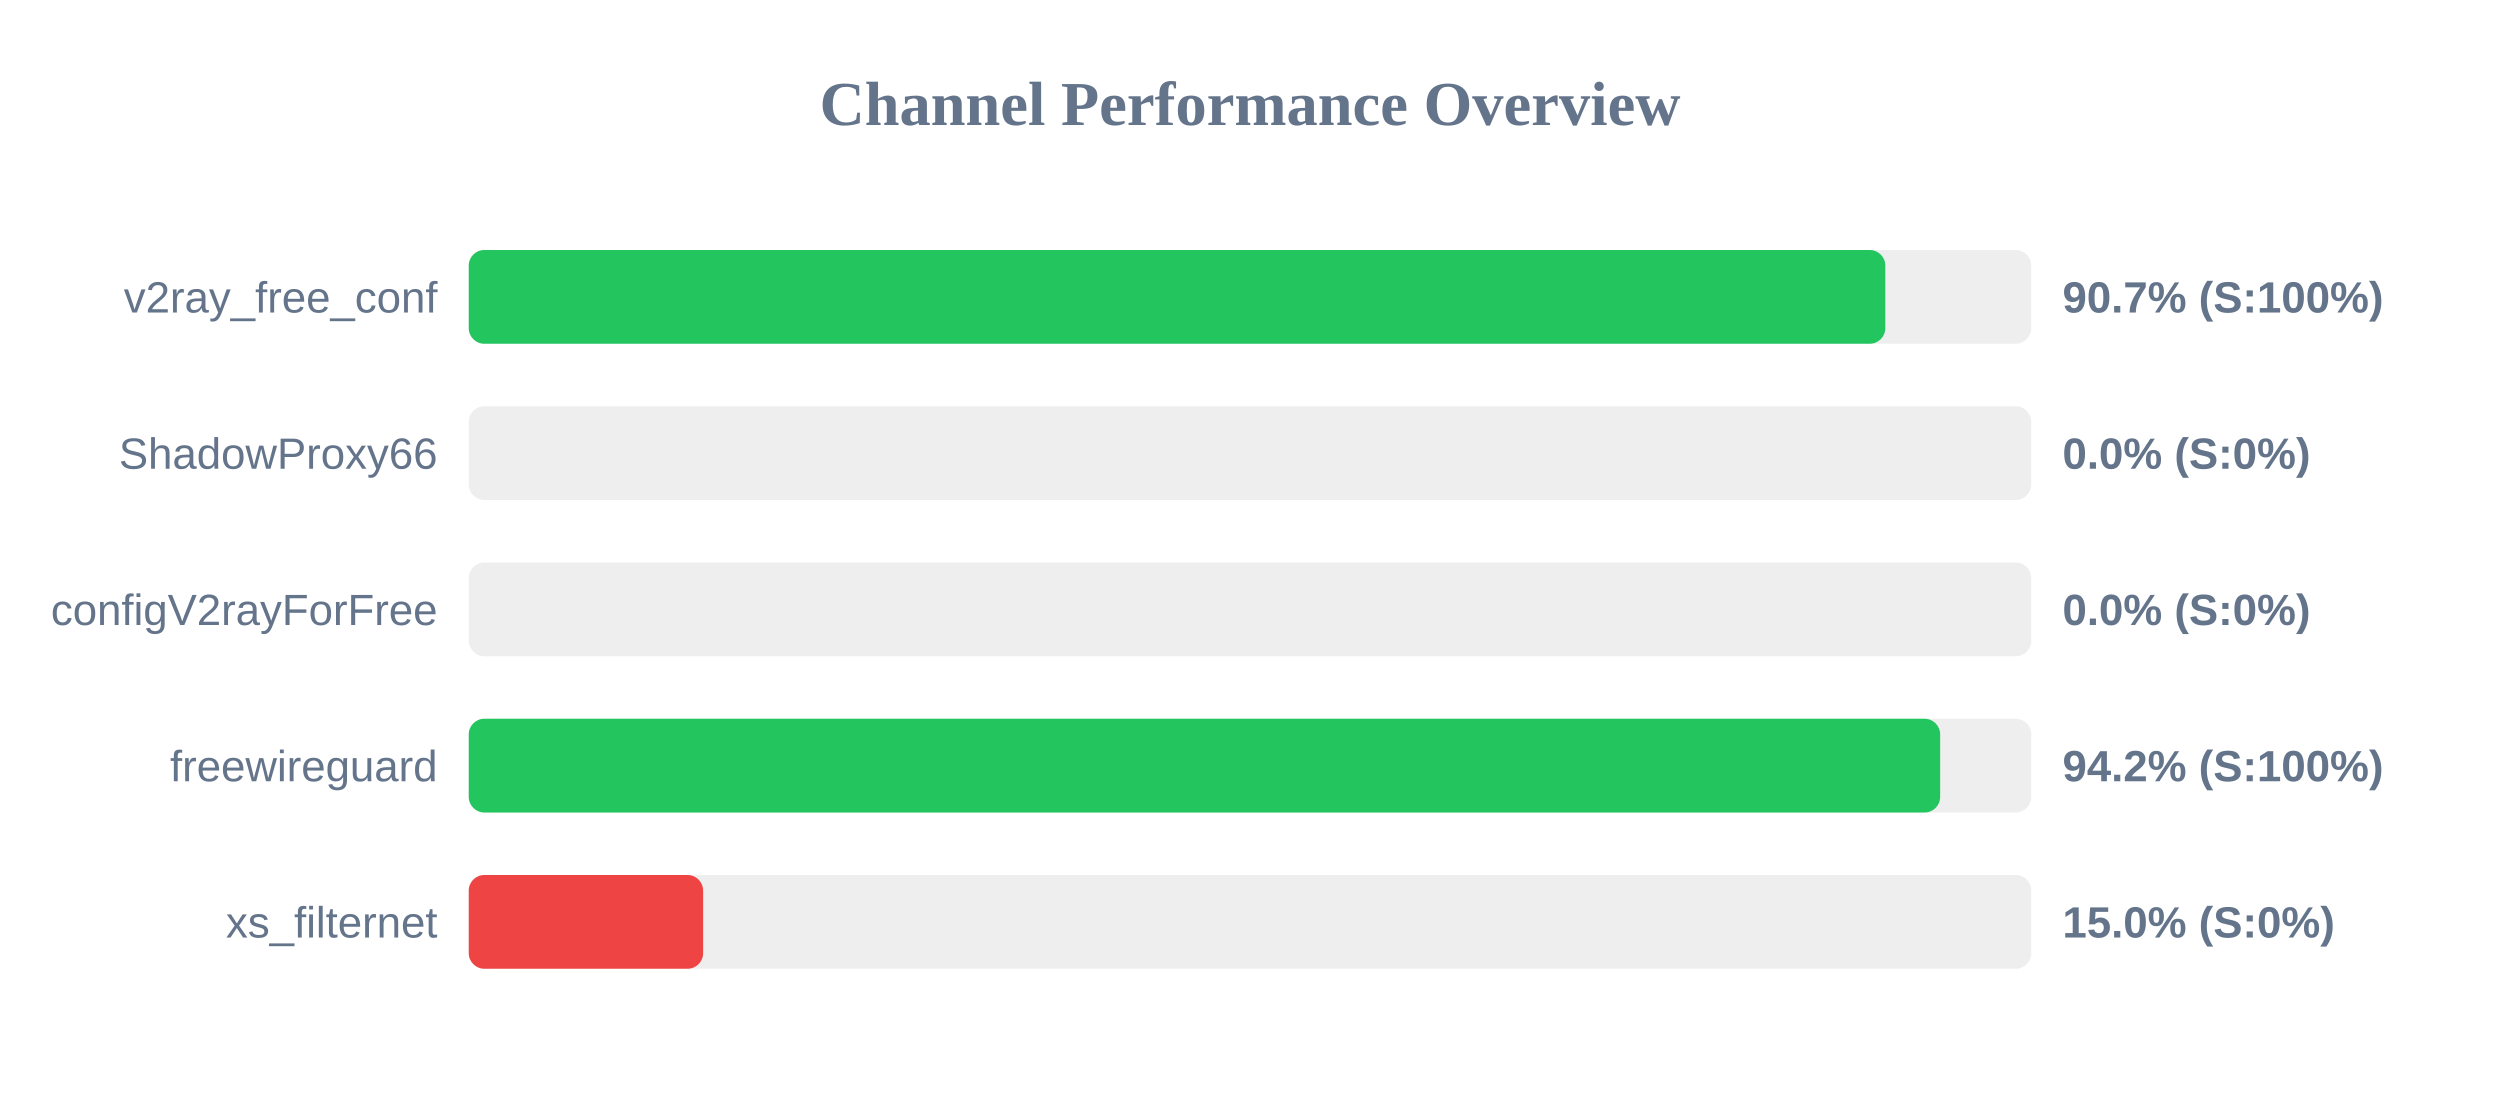
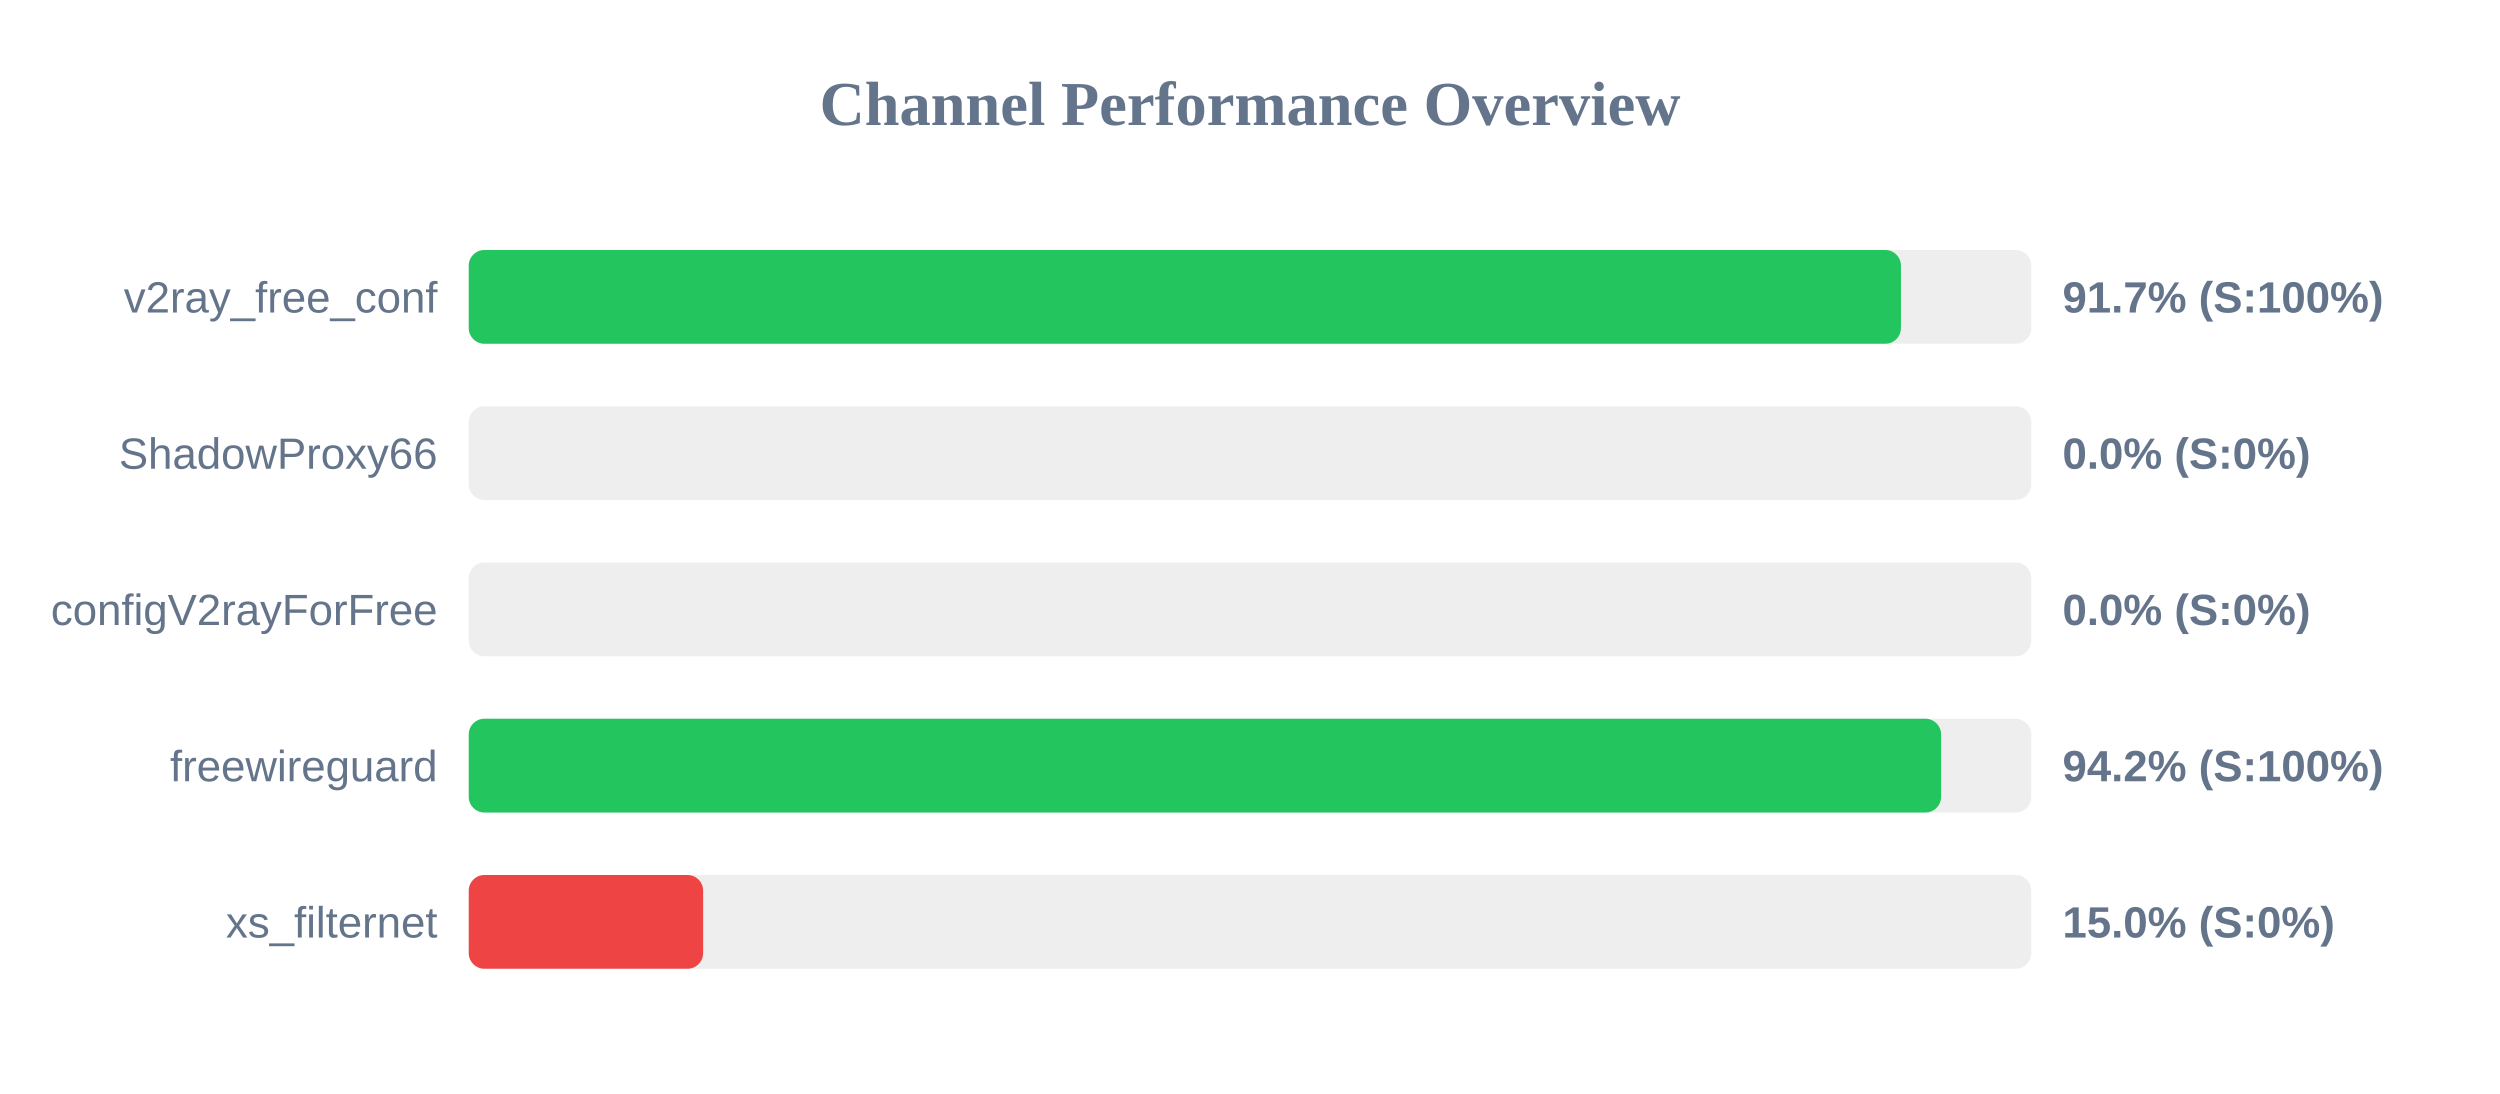
<svg xmlns="http://www.w3.org/2000/svg" width="800" height="350" version="1.1">
  <style>
        .row { font: 14px Arial; fill: #64748b; }
        .score { font: bold 14px Arial; fill: #64748b; }
    </style>
  <text x="400" y="40" text-anchor="middle" font-size="20px" font-weight="bold" fill="#64748b">Channel Performance Overview</text>
  <rect x="150" y="80" width="500" height="30" fill="#eee" rx="5" />
-   <rect x="150" y="80" width="453.3" height="30" fill="#22c55e" rx="5" />
+   <rect x="150" y="80" width="458.3" height="30" fill="#22c55e" rx="5" />
  <text x="140" y="100" text-anchor="end" class="row">v2ray_free_conf</text>
-   <text x="660" y="100" text-anchor="start" class="score">90.7% (S:100%)</text>
+   <text x="660" y="100" text-anchor="start" class="score">91.7% (S:100%)</text>
  <rect x="150" y="130" width="500" height="30" fill="#eee" rx="5" />
  <rect x="150" y="130" width="0.0" height="30" fill="#ef4444" rx="5" />
  <text x="140" y="150" text-anchor="end" class="row">ShadowProxy66</text>
  <text x="660" y="150" text-anchor="start" class="score">0.0% (S:0%)</text>
  <rect x="150" y="180" width="500" height="30" fill="#eee" rx="5" />
  <rect x="150" y="180" width="0.0" height="30" fill="#ef4444" rx="5" />
  <text x="140" y="200" text-anchor="end" class="row">configV2rayForFree</text>
  <text x="660" y="200" text-anchor="start" class="score">0.0% (S:0%)</text>
  <rect x="150" y="230" width="500" height="30" fill="#eee" rx="5" />
-   <rect x="150" y="230" width="470.85" height="30" fill="#22c55e" rx="5" />
+   <rect x="150" y="230" width="471.15" height="30" fill="#22c55e" rx="5" />
  <text x="140" y="250" text-anchor="end" class="row">freewireguard</text>
  <text x="660" y="250" text-anchor="start" class="score">94.2% (S:100%)</text>
  <rect x="150" y="280" width="500" height="30" fill="#eee" rx="5" />
  <rect x="150" y="280" width="75.0" height="30" fill="#ef4444" rx="5" />
  <text x="140" y="300" text-anchor="end" class="row">xs_filternet</text>
  <text x="660" y="300" text-anchor="start" class="score">15.0% (S:0%)</text>
</svg>
